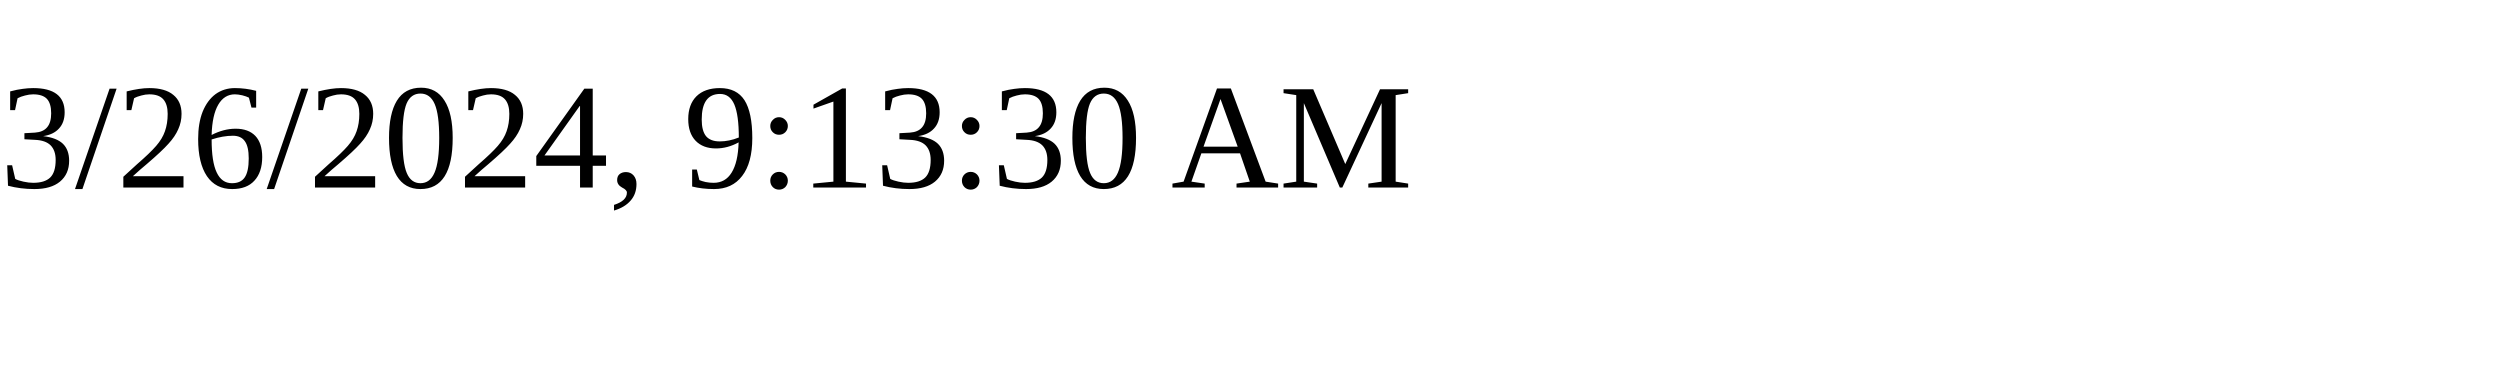
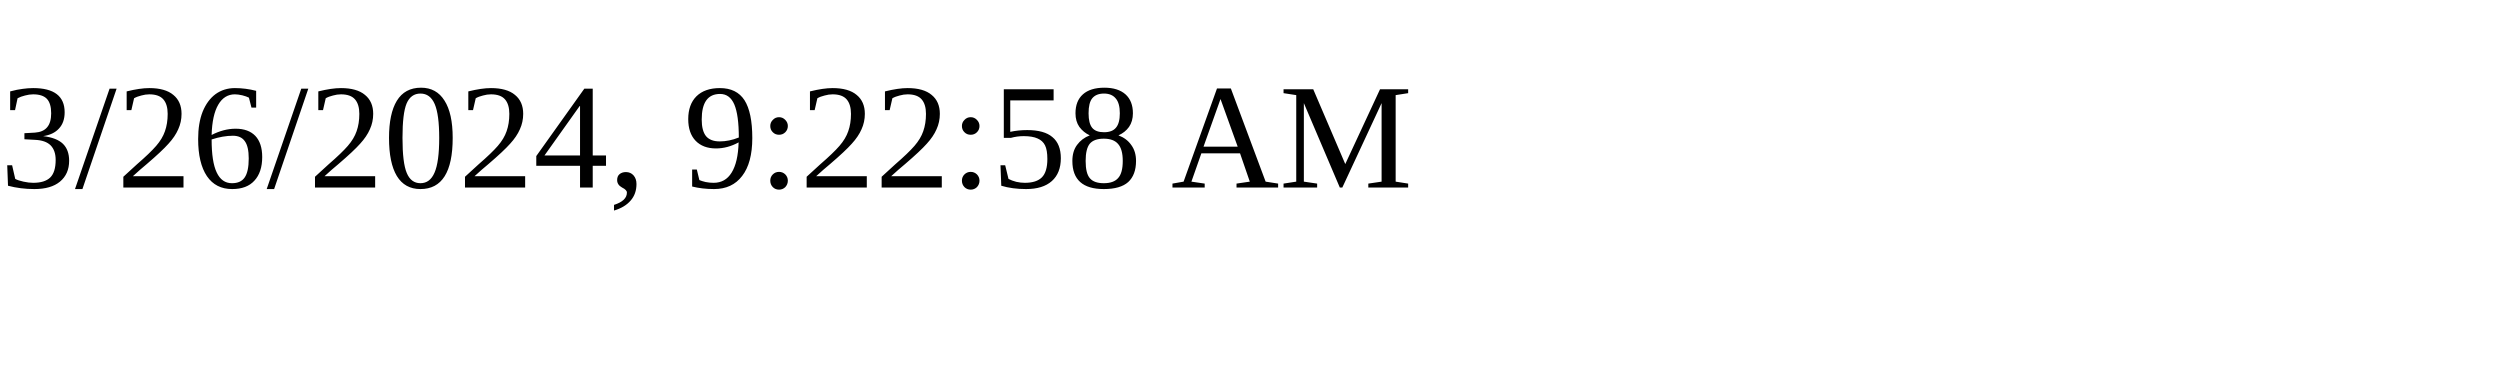
<svg xmlns="http://www.w3.org/2000/svg" height="30" width="200">
-   <text x="0" y="15">3/26/2024, 9:13:30 AM</text>
+   <text x="0" y="15">3/26/2024, 9:22:58 AM</text>
</svg>
